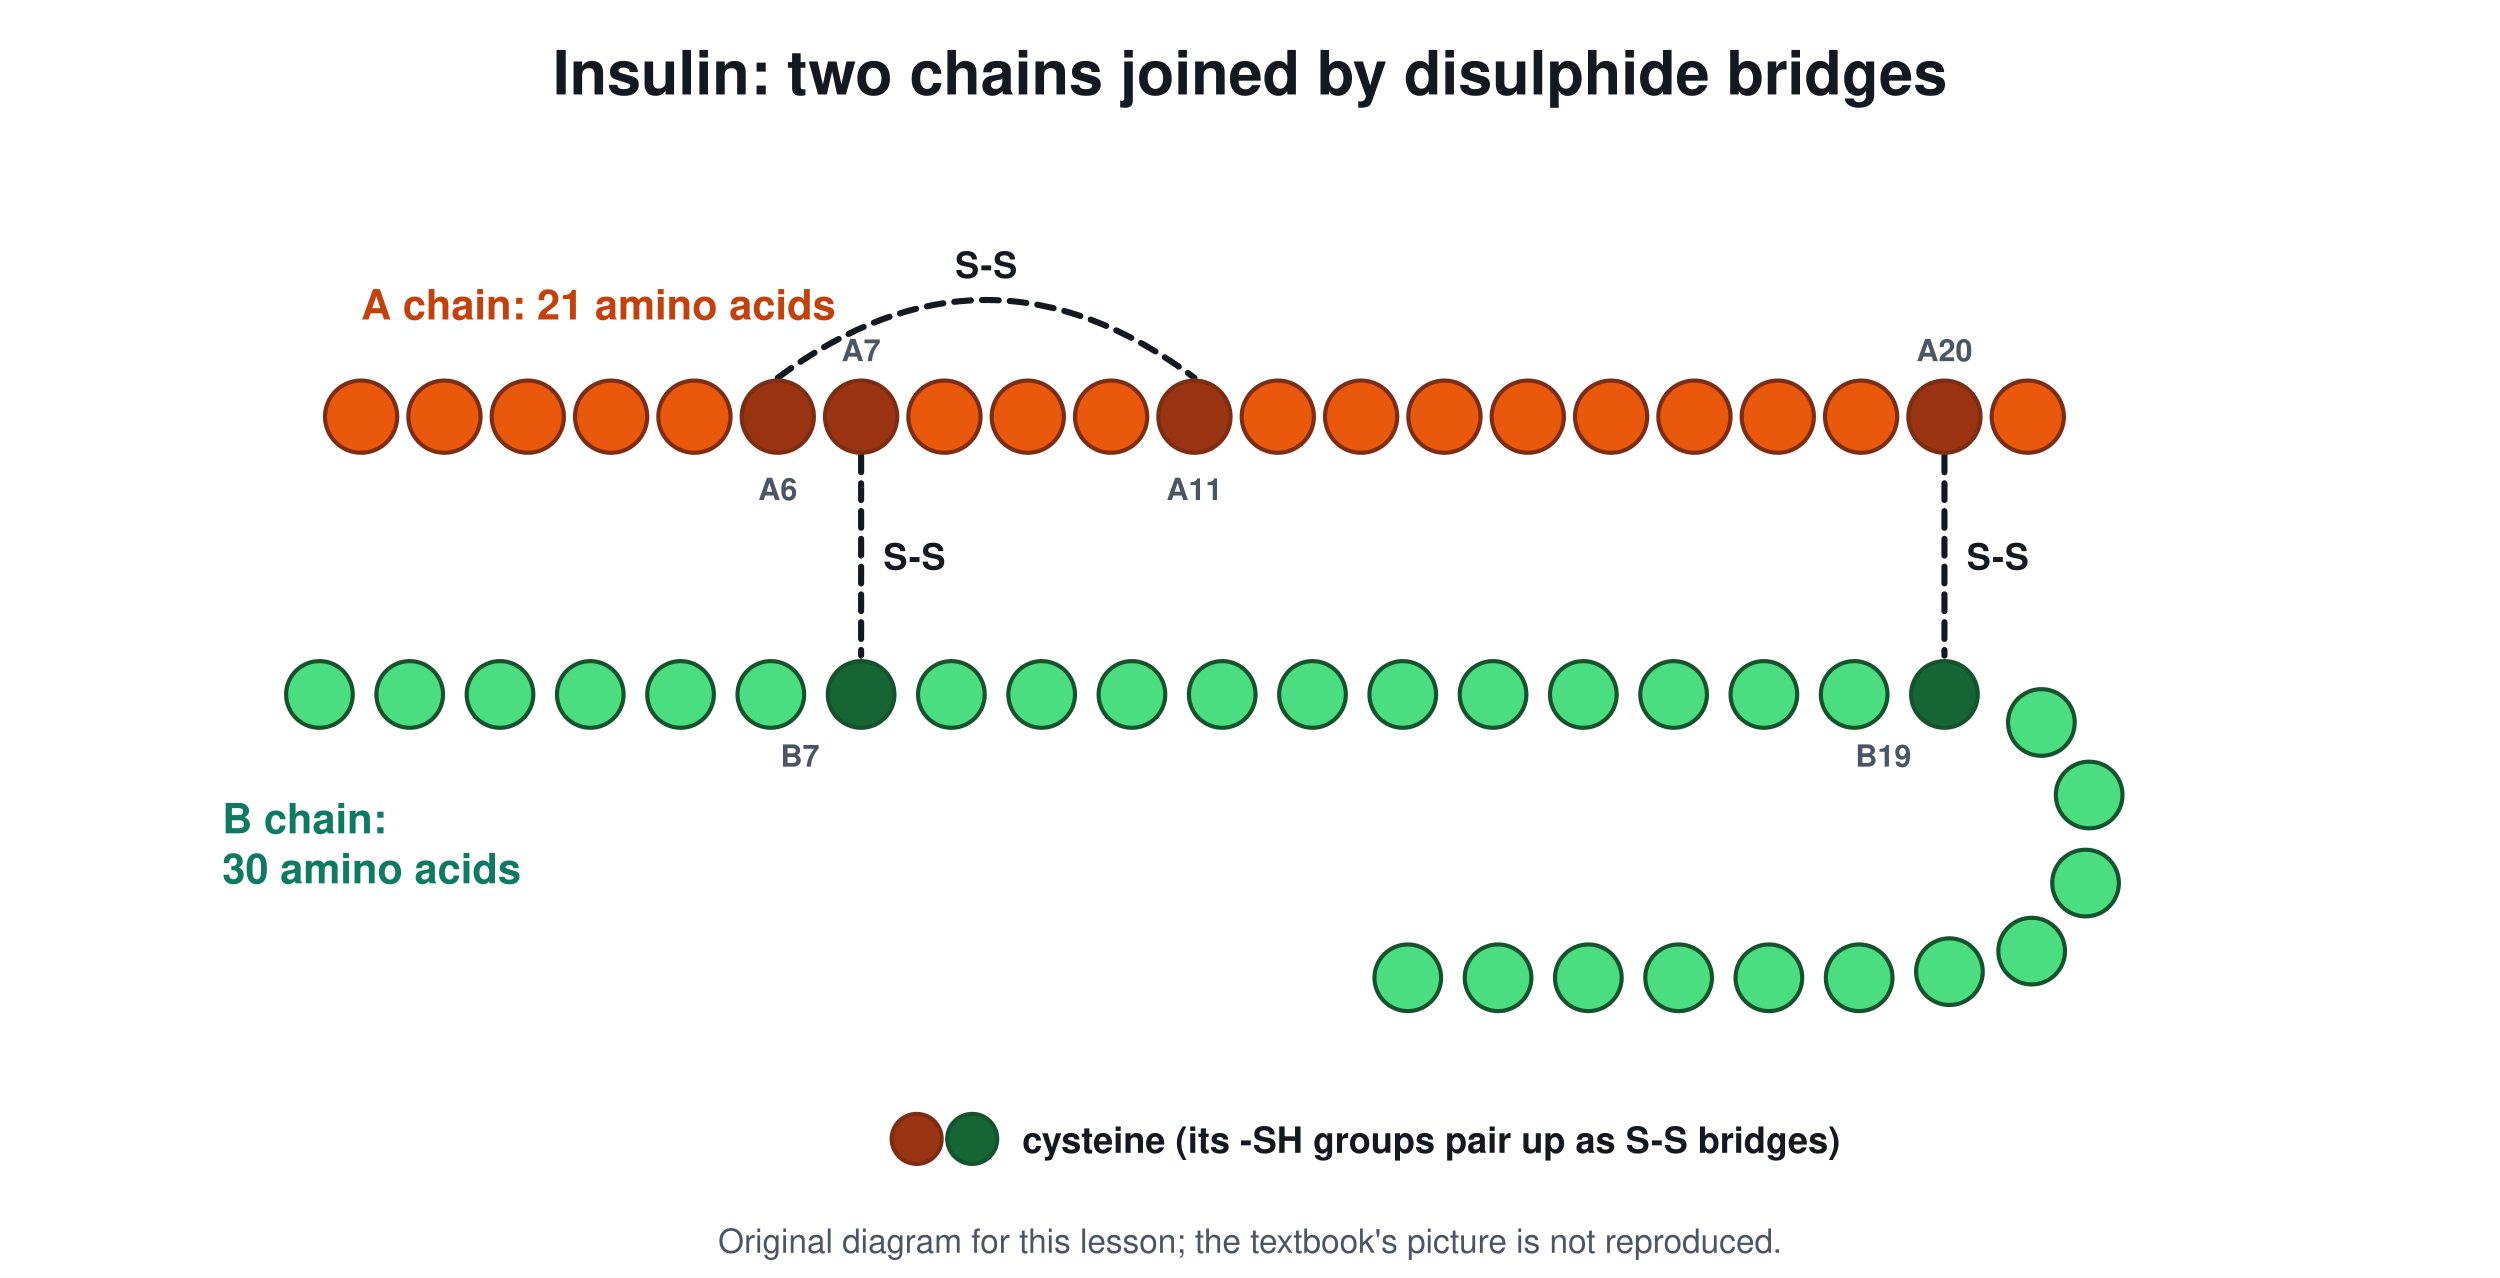
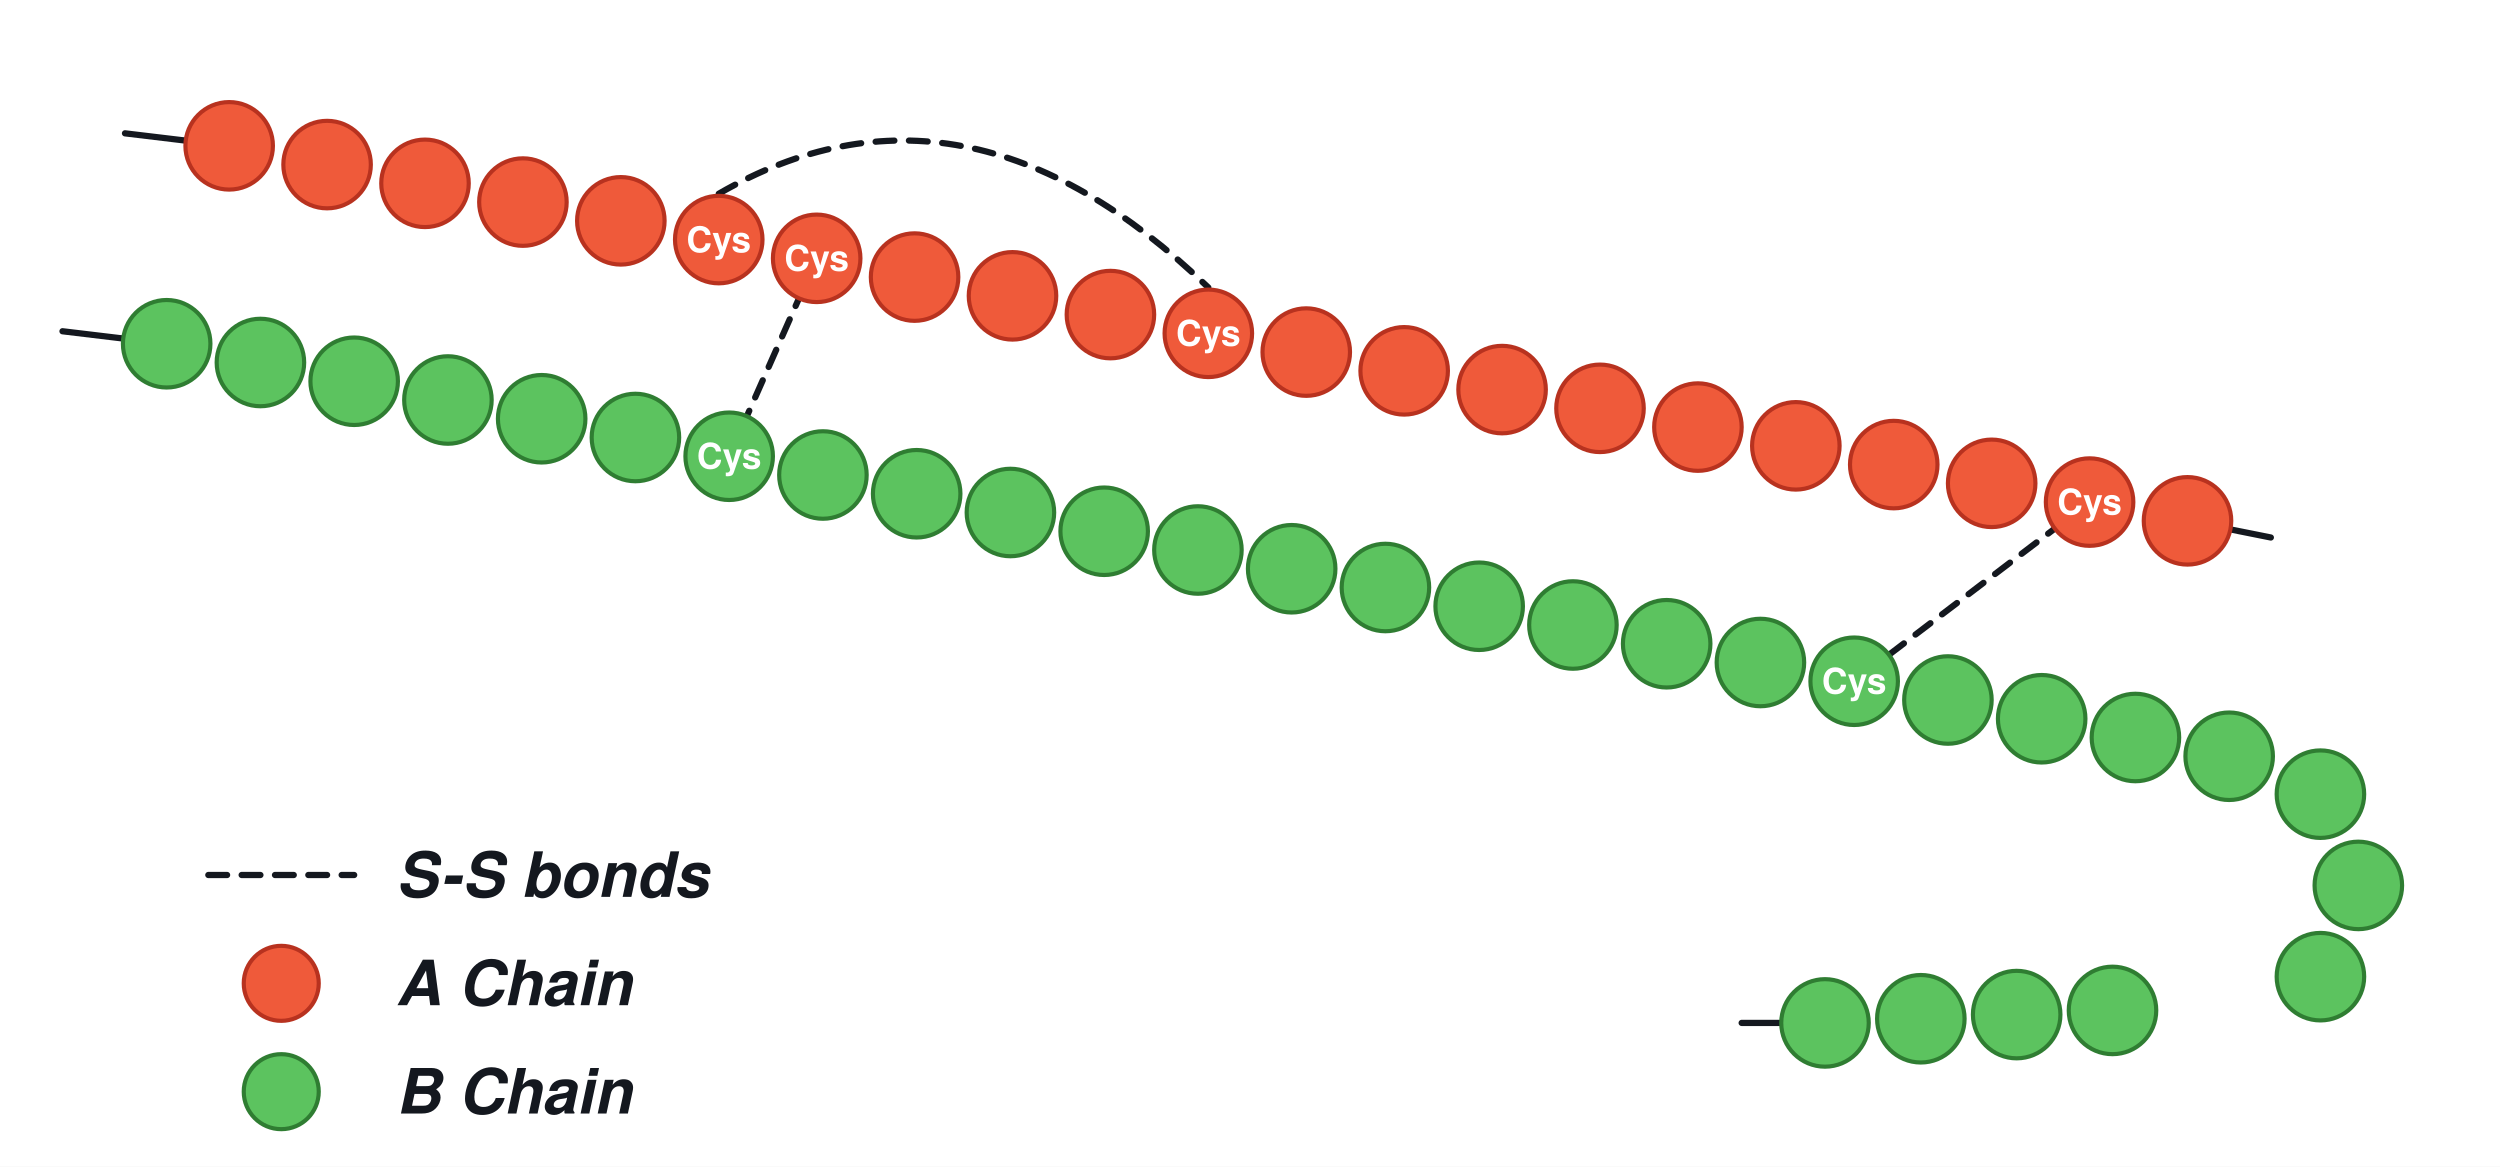
- <svg xmlns="http://www.w3.org/2000/svg" viewBox="0 0 900 460" font-family="Segoe UI, Helvetica, Arial, sans-serif">
-   <rect width="900" height="460" fill="#ffffff" />
-   <text x="450.0" y="34.0" font-size="22" fill="#14181f" text-anchor="middle" font-weight="700">Insulin: two chains joined by disulphide bridges</text>
-   <path d="M280 136 Q355.0 80 430 136" stroke="#14181f" stroke-width="2.2" fill="none" stroke-dasharray="6 4" stroke-linejoin="round" stroke-linecap="round" />
-   <text x="355.0" y="100.0" font-size="13" fill="#14181f" text-anchor="middle" font-weight="700">S-S</text>
-   <line x1="310.0" y1="164.0" x2="310.0" y2="236.0" stroke="#14181f" stroke-width="2.2" stroke-linecap="round" stroke-dasharray="6 4" />
-   <text x="318.0" y="205.0" font-size="13" fill="#14181f" text-anchor="start" font-weight="700">S-S</text>
-   <line x1="700.0" y1="164.0" x2="700.0" y2="236.0" stroke="#14181f" stroke-width="2.2" stroke-linecap="round" stroke-dasharray="6 4" />
-   <text x="708.0" y="205.0" font-size="13" fill="#14181f" text-anchor="start" font-weight="700">S-S</text>
-   <circle cx="130.0" cy="150.0" r="13.0" stroke="#7c2d12" stroke-width="1.5" fill="#ea580c" />
-   <circle cx="160.0" cy="150.0" r="13.0" stroke="#7c2d12" stroke-width="1.5" fill="#ea580c" />
-   <circle cx="190.0" cy="150.0" r="13.0" stroke="#7c2d12" stroke-width="1.5" fill="#ea580c" />
-   <circle cx="220.0" cy="150.0" r="13.0" stroke="#7c2d12" stroke-width="1.5" fill="#ea580c" />
-   <circle cx="250.0" cy="150.0" r="13.0" stroke="#7c2d12" stroke-width="1.5" fill="#ea580c" />
-   <circle cx="280.0" cy="150.0" r="13.0" stroke="#7c2d12" stroke-width="1.5" fill="#9a3412" />
-   <circle cx="310.0" cy="150.0" r="13.0" stroke="#7c2d12" stroke-width="1.5" fill="#9a3412" />
-   <circle cx="340.0" cy="150.0" r="13.0" stroke="#7c2d12" stroke-width="1.5" fill="#ea580c" />
-   <circle cx="370.0" cy="150.0" r="13.0" stroke="#7c2d12" stroke-width="1.5" fill="#ea580c" />
-   <circle cx="400.0" cy="150.0" r="13.0" stroke="#7c2d12" stroke-width="1.5" fill="#ea580c" />
-   <circle cx="430.0" cy="150.0" r="13.0" stroke="#7c2d12" stroke-width="1.5" fill="#9a3412" />
-   <circle cx="460.0" cy="150.0" r="13.0" stroke="#7c2d12" stroke-width="1.5" fill="#ea580c" />
-   <circle cx="490.0" cy="150.0" r="13.0" stroke="#7c2d12" stroke-width="1.5" fill="#ea580c" />
-   <circle cx="520.0" cy="150.0" r="13.0" stroke="#7c2d12" stroke-width="1.5" fill="#ea580c" />
-   <circle cx="550.0" cy="150.0" r="13.0" stroke="#7c2d12" stroke-width="1.5" fill="#ea580c" />
-   <circle cx="580.0" cy="150.0" r="13.0" stroke="#7c2d12" stroke-width="1.5" fill="#ea580c" />
-   <circle cx="610.0" cy="150.0" r="13.0" stroke="#7c2d12" stroke-width="1.5" fill="#ea580c" />
-   <circle cx="640.0" cy="150.0" r="13.0" stroke="#7c2d12" stroke-width="1.5" fill="#ea580c" />
-   <circle cx="670.0" cy="150.0" r="13.0" stroke="#7c2d12" stroke-width="1.5" fill="#ea580c" />
-   <circle cx="700.0" cy="150.0" r="13.0" stroke="#7c2d12" stroke-width="1.5" fill="#9a3412" />
-   <circle cx="730.0" cy="150.0" r="13.0" stroke="#7c2d12" stroke-width="1.5" fill="#ea580c" />
-   <circle cx="115.0" cy="250.0" r="12.0" stroke="#14532d" stroke-width="1.5" fill="#4ade80" />
-   <circle cx="147.5" cy="250.0" r="12.0" stroke="#14532d" stroke-width="1.5" fill="#4ade80" />
-   <circle cx="180.0" cy="250.0" r="12.0" stroke="#14532d" stroke-width="1.5" fill="#4ade80" />
-   <circle cx="212.5" cy="250.0" r="12.0" stroke="#14532d" stroke-width="1.5" fill="#4ade80" />
-   <circle cx="245.0" cy="250.0" r="12.0" stroke="#14532d" stroke-width="1.5" fill="#4ade80" />
-   <circle cx="277.5" cy="250.0" r="12.0" stroke="#14532d" stroke-width="1.5" fill="#4ade80" />
-   <circle cx="310.0" cy="250.0" r="12.0" stroke="#14532d" stroke-width="1.5" fill="#166534" />
-   <circle cx="342.5" cy="250.0" r="12.0" stroke="#14532d" stroke-width="1.5" fill="#4ade80" />
-   <circle cx="375.0" cy="250.0" r="12.0" stroke="#14532d" stroke-width="1.5" fill="#4ade80" />
-   <circle cx="407.5" cy="250.0" r="12.0" stroke="#14532d" stroke-width="1.5" fill="#4ade80" />
-   <circle cx="440.0" cy="250.0" r="12.0" stroke="#14532d" stroke-width="1.5" fill="#4ade80" />
-   <circle cx="472.5" cy="250.0" r="12.0" stroke="#14532d" stroke-width="1.5" fill="#4ade80" />
-   <circle cx="505.0" cy="250.0" r="12.0" stroke="#14532d" stroke-width="1.5" fill="#4ade80" />
-   <circle cx="537.5" cy="250.0" r="12.0" stroke="#14532d" stroke-width="1.5" fill="#4ade80" />
-   <circle cx="570.0" cy="250.0" r="12.0" stroke="#14532d" stroke-width="1.5" fill="#4ade80" />
-   <circle cx="602.5" cy="250.0" r="12.0" stroke="#14532d" stroke-width="1.5" fill="#4ade80" />
-   <circle cx="635.0" cy="250.0" r="12.0" stroke="#14532d" stroke-width="1.5" fill="#4ade80" />
-   <circle cx="667.5" cy="250.0" r="12.0" stroke="#14532d" stroke-width="1.5" fill="#4ade80" />
-   <circle cx="700.0" cy="250.0" r="12.0" stroke="#14532d" stroke-width="1.5" fill="#166534" />
-   <circle cx="734.9" cy="260.1" r="12.0" stroke="#14532d" stroke-width="1.5" fill="#4ade80" />
-   <circle cx="752.1" cy="286.2" r="12.0" stroke="#14532d" stroke-width="1.5" fill="#4ade80" />
-   <circle cx="750.8" cy="317.9" r="12.0" stroke="#14532d" stroke-width="1.5" fill="#4ade80" />
-   <circle cx="731.4" cy="342.4" r="12.0" stroke="#14532d" stroke-width="1.5" fill="#4ade80" />
-   <circle cx="701.8" cy="349.8" r="12.0" stroke="#14532d" stroke-width="1.5" fill="#4ade80" />
-   <circle cx="669.3" cy="352.0" r="12.0" stroke="#14532d" stroke-width="1.5" fill="#4ade80" />
-   <circle cx="636.8" cy="352.0" r="12.0" stroke="#14532d" stroke-width="1.5" fill="#4ade80" />
-   <circle cx="604.3" cy="352.0" r="12.0" stroke="#14532d" stroke-width="1.5" fill="#4ade80" />
-   <circle cx="571.8" cy="352.0" r="12.0" stroke="#14532d" stroke-width="1.5" fill="#4ade80" />
-   <circle cx="539.3" cy="352.0" r="12.0" stroke="#14532d" stroke-width="1.5" fill="#4ade80" />
-   <circle cx="506.8" cy="352.0" r="12.0" stroke="#14532d" stroke-width="1.5" fill="#4ade80" />
-   <text x="430.0" y="180.0" font-size="11" fill="#4b5563" text-anchor="middle" font-weight="700">A11</text>
-   <text x="700.0" y="130.0" font-size="11" fill="#4b5563" text-anchor="middle" font-weight="700">A20</text>
-   <text x="280.0" y="180.0" font-size="11" fill="#4b5563" text-anchor="middle" font-weight="700">A6</text>
-   <text x="310.0" y="130.0" font-size="11" fill="#4b5563" text-anchor="middle" font-weight="700">A7</text>
-   <text x="678.0" y="276.0" font-size="11" fill="#4b5563" text-anchor="middle" font-weight="700">B19</text>
-   <text x="288.0" y="276.0" font-size="11" fill="#4b5563" text-anchor="middle" font-weight="700">B7</text>
-   <text x="130.0" y="115.0" font-size="15" fill="#c2410c" text-anchor="start" font-weight="700">A chain: 21 amino acids</text>
-   <text x="80.0" y="300.0" font-size="15" fill="#0f7a62" text-anchor="start" font-weight="700">B chain:</text>
-   <text x="80.0" y="318.0" font-size="15" fill="#0f7a62" text-anchor="start" font-weight="700">30 amino acids</text>
-   <circle cx="330.0" cy="410.0" r="9.0" stroke="#7c2d12" stroke-width="1.5" fill="#9a3412" />
-   <circle cx="350.0" cy="410.0" r="9.0" stroke="#14532d" stroke-width="1.5" fill="#166534" />
-   <text x="368.0" y="415.0" font-size="13" fill="#14181f" text-anchor="start" font-weight="700">cysteine (its -SH groups pair up as S-S bridges)</text>
-   <text x="450.0" y="451" font-size="12" fill="#4b5563" text-anchor="middle">Original diagram for this lesson; the textbook's picture is not reproduced.</text>
+ <svg xmlns="http://www.w3.org/2000/svg" viewBox="0 0 1200 560" font-family="Segoe UI, Helvetica, Arial, sans-serif">
+   <rect width="1200" height="560" fill="#ffffff" />
+   <path d="M345.0 93.0 Q462.5 25.0 580.0 138.0" stroke="#14181f" stroke-width="3" fill="none" stroke-dasharray="9 7" stroke-linejoin="round" stroke-linecap="round" />
+   <line x1="392.0" y1="124.0" x2="350.0" y2="219.0" stroke="#14181f" stroke-width="3" stroke-linecap="round" stroke-dasharray="9 7" />
+   <line x1="1003.0" y1="241.0" x2="890.0" y2="327.0" stroke="#14181f" stroke-width="3" stroke-linecap="round" stroke-dasharray="9 7" />
+   <line x1="60.0" y1="64.0" x2="110.0" y2="70.0" stroke="#14181f" stroke-width="3" stroke-linecap="round" />
+   <line x1="30.0" y1="159.0" x2="80.0" y2="165.0" stroke="#14181f" stroke-width="3" stroke-linecap="round" />
+   <line x1="1050.0" y1="250.0" x2="1090.0" y2="258.0" stroke="#14181f" stroke-width="3" stroke-linecap="round" />
+   <line x1="876.0" y1="491.0" x2="836.0" y2="491.0" stroke="#14181f" stroke-width="3" stroke-linecap="round" />
+   <circle cx="110.0" cy="70.0" r="21.0" stroke="#b8321f" stroke-width="2" fill="#ef5a3a" />
+   <circle cx="157.0" cy="79.0" r="21.0" stroke="#b8321f" stroke-width="2" fill="#ef5a3a" />
+   <circle cx="204.0" cy="88.0" r="21.0" stroke="#b8321f" stroke-width="2" fill="#ef5a3a" />
+   <circle cx="251.0" cy="97.0" r="21.0" stroke="#b8321f" stroke-width="2" fill="#ef5a3a" />
+   <circle cx="298.0" cy="106.0" r="21.0" stroke="#b8321f" stroke-width="2" fill="#ef5a3a" />
+   <circle cx="345.0" cy="115.0" r="21.0" stroke="#b8321f" stroke-width="2" fill="#ef5a3a" />
+   <text x="345.0" y="121.0" font-size="17" fill="#ffffff" text-anchor="middle" font-weight="700">Cys</text>
+   <circle cx="392.0" cy="124.0" r="21.0" stroke="#b8321f" stroke-width="2" fill="#ef5a3a" />
+   <text x="392.0" y="129.9" font-size="17" fill="#ffffff" text-anchor="middle" font-weight="700">Cys</text>
+   <circle cx="439.0" cy="133.0" r="21.0" stroke="#b8321f" stroke-width="2" fill="#ef5a3a" />
+   <circle cx="486.0" cy="142.0" r="21.0" stroke="#b8321f" stroke-width="2" fill="#ef5a3a" />
+   <circle cx="533.0" cy="151.0" r="21.0" stroke="#b8321f" stroke-width="2" fill="#ef5a3a" />
+   <circle cx="580.0" cy="160.0" r="21.0" stroke="#b8321f" stroke-width="2" fill="#ef5a3a" />
+   <text x="580.0" y="165.9" font-size="17" fill="#ffffff" text-anchor="middle" font-weight="700">Cys</text>
+   <circle cx="627.0" cy="169.0" r="21.0" stroke="#b8321f" stroke-width="2" fill="#ef5a3a" />
+   <circle cx="674.0" cy="178.0" r="21.0" stroke="#b8321f" stroke-width="2" fill="#ef5a3a" />
+   <circle cx="721.0" cy="187.0" r="21.0" stroke="#b8321f" stroke-width="2" fill="#ef5a3a" />
+   <circle cx="768.0" cy="196.0" r="21.0" stroke="#b8321f" stroke-width="2" fill="#ef5a3a" />
+   <circle cx="815.0" cy="205.0" r="21.0" stroke="#b8321f" stroke-width="2" fill="#ef5a3a" />
+   <circle cx="862.0" cy="214.0" r="21.0" stroke="#b8321f" stroke-width="2" fill="#ef5a3a" />
+   <circle cx="909.0" cy="223.0" r="21.0" stroke="#b8321f" stroke-width="2" fill="#ef5a3a" />
+   <circle cx="956.0" cy="232.0" r="21.0" stroke="#b8321f" stroke-width="2" fill="#ef5a3a" />
+   <circle cx="1003.0" cy="241.0" r="21.0" stroke="#b8321f" stroke-width="2" fill="#ef5a3a" />
+   <text x="1003.0" y="246.9" font-size="17" fill="#ffffff" text-anchor="middle" font-weight="700">Cys</text>
+   <circle cx="1050.0" cy="250.0" r="21.0" stroke="#b8321f" stroke-width="2" fill="#ef5a3a" />
+   <circle cx="80.0" cy="165.0" r="21.0" stroke="#2f7d32" stroke-width="2" fill="#5cc35f" />
+   <circle cx="125.0" cy="174.0" r="21.0" stroke="#2f7d32" stroke-width="2" fill="#5cc35f" />
+   <circle cx="170.0" cy="183.0" r="21.0" stroke="#2f7d32" stroke-width="2" fill="#5cc35f" />
+   <circle cx="215.0" cy="192.0" r="21.0" stroke="#2f7d32" stroke-width="2" fill="#5cc35f" />
+   <circle cx="260.0" cy="201.0" r="21.0" stroke="#2f7d32" stroke-width="2" fill="#5cc35f" />
+   <circle cx="305.0" cy="210.0" r="21.0" stroke="#2f7d32" stroke-width="2" fill="#5cc35f" />
+   <circle cx="350.0" cy="219.0" r="21.0" stroke="#2f7d32" stroke-width="2" fill="#5cc35f" />
+   <text x="350.0" y="224.9" font-size="17" fill="#ffffff" text-anchor="middle" font-weight="700">Cys</text>
+   <circle cx="395.0" cy="228.0" r="21.0" stroke="#2f7d32" stroke-width="2" fill="#5cc35f" />
+   <circle cx="440.0" cy="237.0" r="21.0" stroke="#2f7d32" stroke-width="2" fill="#5cc35f" />
+   <circle cx="485.0" cy="246.0" r="21.0" stroke="#2f7d32" stroke-width="2" fill="#5cc35f" />
+   <circle cx="530.0" cy="255.0" r="21.0" stroke="#2f7d32" stroke-width="2" fill="#5cc35f" />
+   <circle cx="575.0" cy="264.0" r="21.0" stroke="#2f7d32" stroke-width="2" fill="#5cc35f" />
+   <circle cx="620.0" cy="273.0" r="21.0" stroke="#2f7d32" stroke-width="2" fill="#5cc35f" />
+   <circle cx="665.0" cy="282.0" r="21.0" stroke="#2f7d32" stroke-width="2" fill="#5cc35f" />
+   <circle cx="710.0" cy="291.0" r="21.0" stroke="#2f7d32" stroke-width="2" fill="#5cc35f" />
+   <circle cx="755.0" cy="300.0" r="21.0" stroke="#2f7d32" stroke-width="2" fill="#5cc35f" />
+   <circle cx="800.0" cy="309.0" r="21.0" stroke="#2f7d32" stroke-width="2" fill="#5cc35f" />
+   <circle cx="845.0" cy="318.0" r="21.0" stroke="#2f7d32" stroke-width="2" fill="#5cc35f" />
+   <circle cx="890.0" cy="327.0" r="21.0" stroke="#2f7d32" stroke-width="2" fill="#5cc35f" />
+   <text x="890.0" y="332.9" font-size="17" fill="#ffffff" text-anchor="middle" font-weight="700">Cys</text>
+   <circle cx="935.0" cy="336.0" r="21.0" stroke="#2f7d32" stroke-width="2" fill="#5cc35f" />
+   <circle cx="980.0" cy="345.0" r="21.0" stroke="#2f7d32" stroke-width="2" fill="#5cc35f" />
+   <circle cx="1025.0" cy="354.0" r="21.0" stroke="#2f7d32" stroke-width="2" fill="#5cc35f" />
+   <circle cx="1070.0" cy="363.0" r="21.0" stroke="#2f7d32" stroke-width="2" fill="#5cc35f" />
+   <circle cx="1113.8" cy="381.2" r="21.0" stroke="#2f7d32" stroke-width="2" fill="#5cc35f" />
+   <circle cx="1132.0" cy="425.0" r="21.0" stroke="#2f7d32" stroke-width="2" fill="#5cc35f" />
+   <circle cx="1113.8" cy="468.8" r="21.0" stroke="#2f7d32" stroke-width="2" fill="#5cc35f" />
+   <circle cx="1014.0" cy="485.0" r="21.0" stroke="#2f7d32" stroke-width="2" fill="#5cc35f" />
+   <circle cx="968.0" cy="487.0" r="21.0" stroke="#2f7d32" stroke-width="2" fill="#5cc35f" />
+   <circle cx="922.0" cy="489.0" r="21.0" stroke="#2f7d32" stroke-width="2" fill="#5cc35f" />
+   <circle cx="876.0" cy="491.0" r="21.0" stroke="#2f7d32" stroke-width="2" fill="#5cc35f" />
+   <line x1="100.0" y1="420.0" x2="170.0" y2="420.0" stroke="#14181f" stroke-width="3" stroke-linecap="round" stroke-dasharray="9 7" />
+   <text x="190.0" y="430.5" font-size="30" fill="#14181f" text-anchor="start" font-weight="600" font-style="italic">S-S bonds</text>
+   <circle cx="135.0" cy="472.0" r="18.0" stroke="#b8321f" stroke-width="2" fill="#ef5a3a" />
+   <text x="190.0" y="482.5" font-size="30" fill="#14181f" text-anchor="start" font-weight="600" font-style="italic">A Chain</text>
+   <circle cx="135.0" cy="524.0" r="18.0" stroke="#2f7d32" stroke-width="2" fill="#5cc35f" />
+   <text x="190.0" y="534.5" font-size="30" fill="#14181f" text-anchor="start" font-weight="600" font-style="italic">B Chain</text>
</svg>
